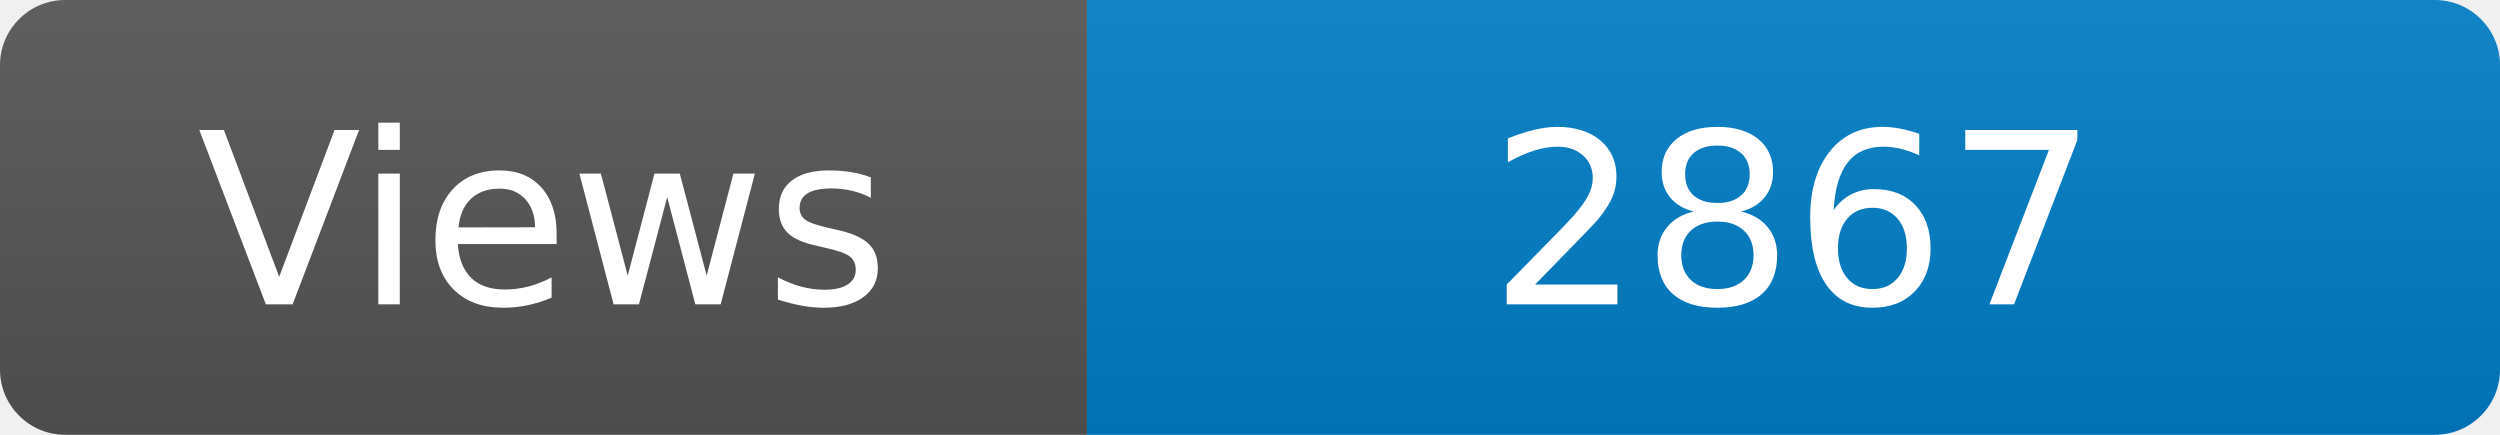
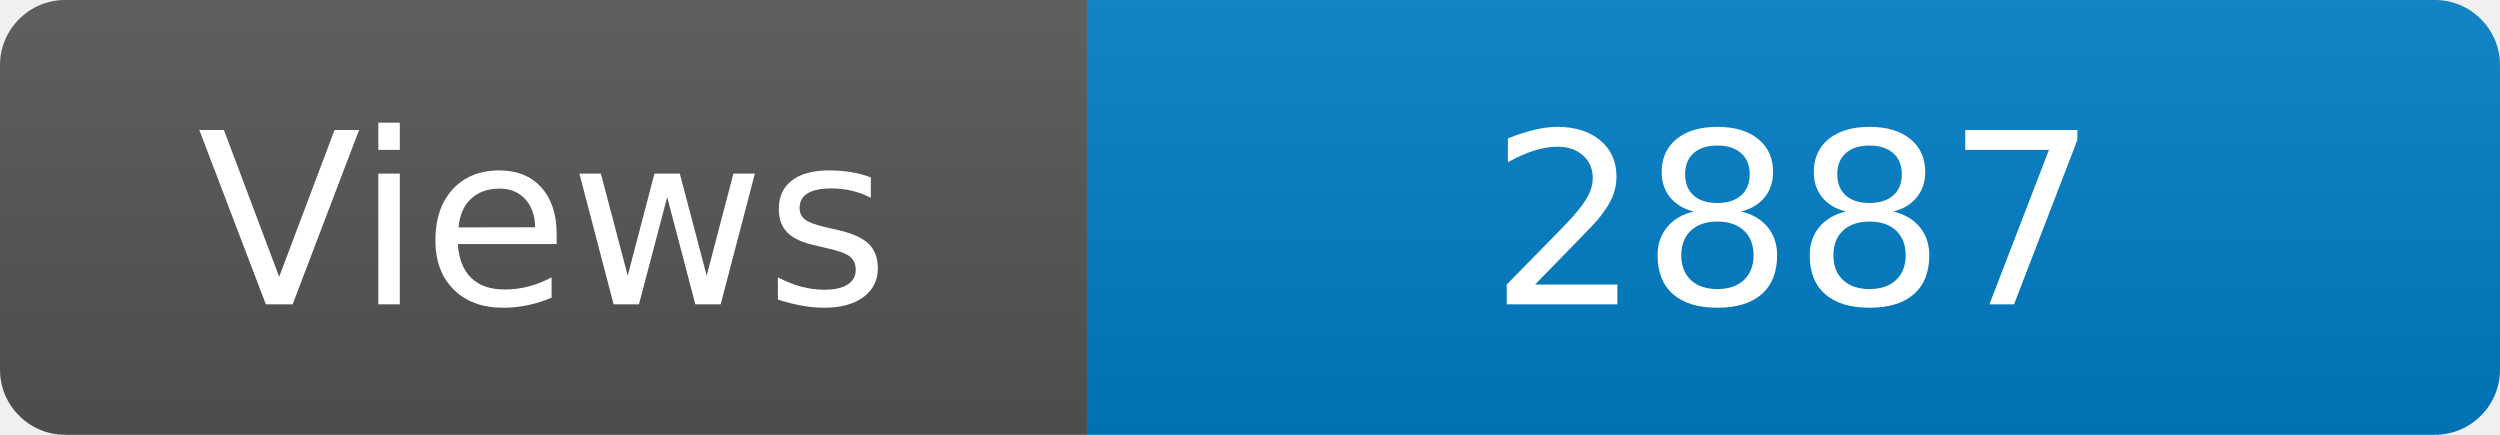
<svg xmlns="http://www.w3.org/2000/svg" width="115" height="20" role="img" aria-label="Maintained?: yes">
  <linearGradient id="s" x2="0" y2="100%">
    <stop offset="0" stop-color="#bbb" stop-opacity=".1" />
    <stop offset="1" stop-opacity=".1" />
  </linearGradient>
  <clipPath id="r">
    <rect width="115" height="20" rx="3" fill="#fff" />
  </clipPath>
  <g clip-path="url(#r)">
    <rect width="50" height="20" fill="#555" />
    <rect x="50" width="160" height="20" fill="#007ec6" />
    <rect width="115" height="20" fill="url(#s)" />
  </g>
  <g fill="#fff" text-anchor="middle" font-family="Verdana,Geneva,DejaVu Sans,sans-serif" font-size="110">
    <text x="250" y="140" transform="scale(.1)" fill="#fff">Views</text>
-     <text x="825" y="140" transform="scale(.1)" fill="#fff">2867</text>
+     <text x="825" y="140" transform="scale(.1)" fill="#fff">2887</text>
  </g>
</svg>
